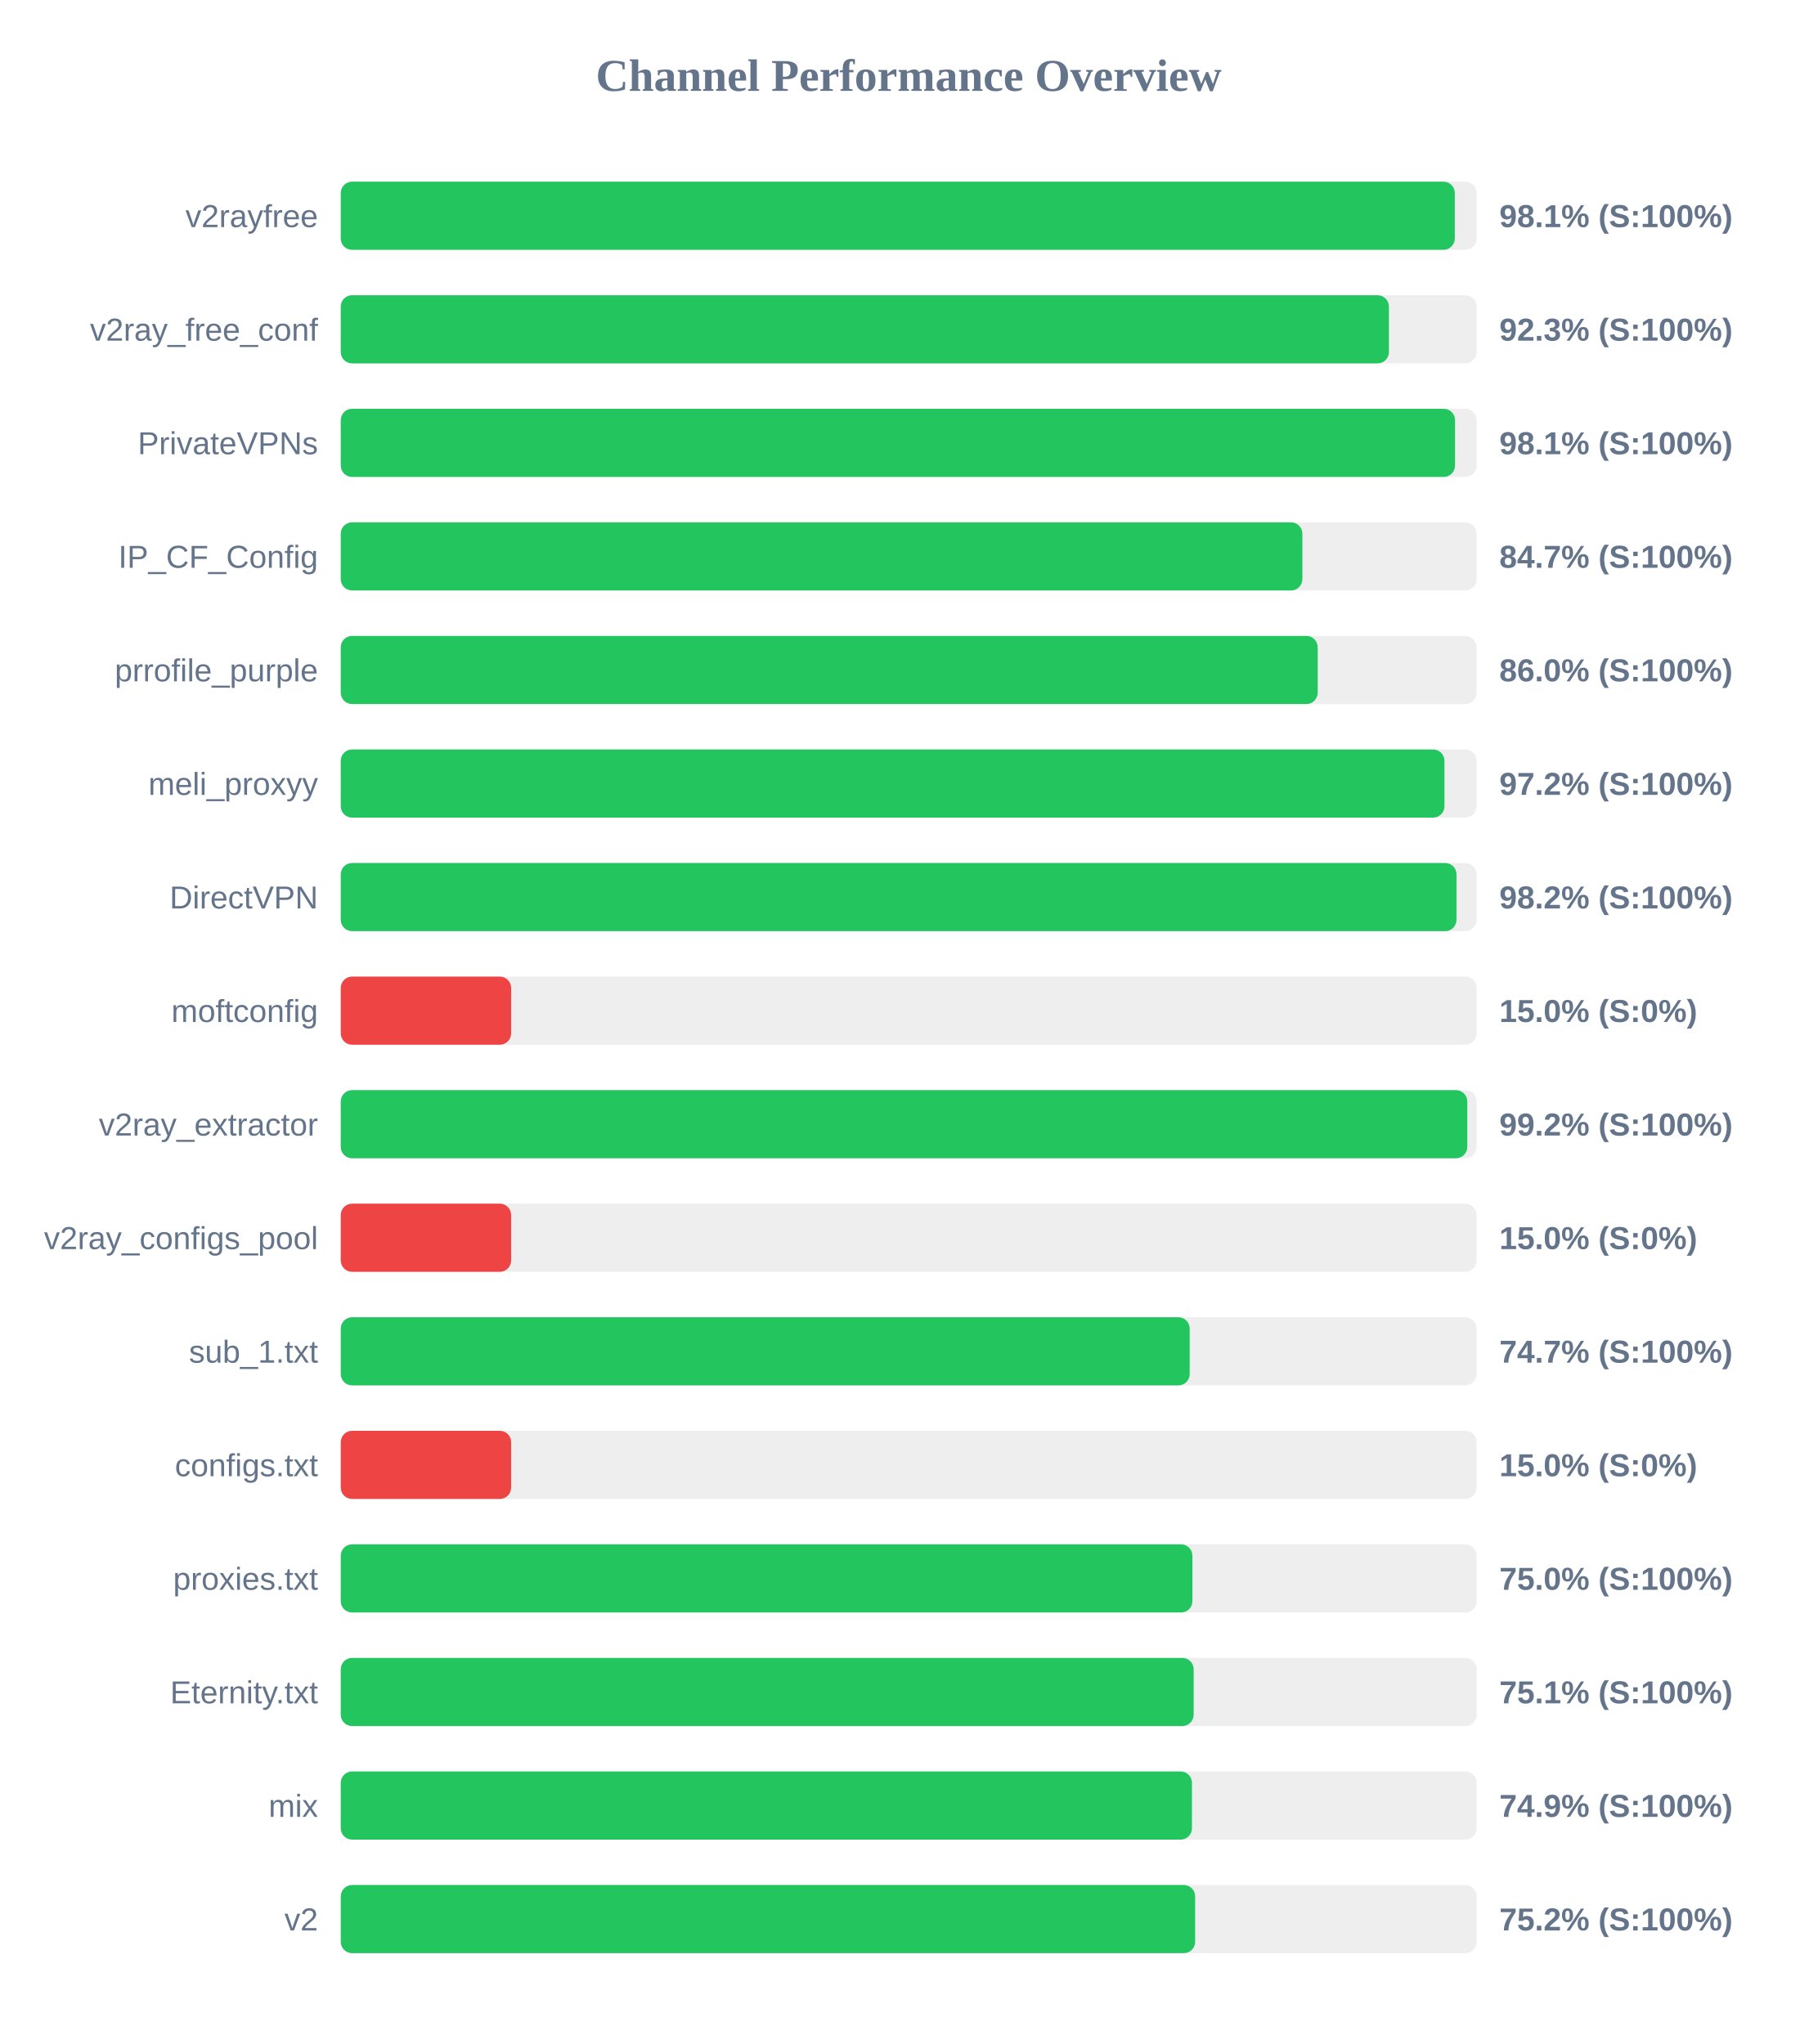
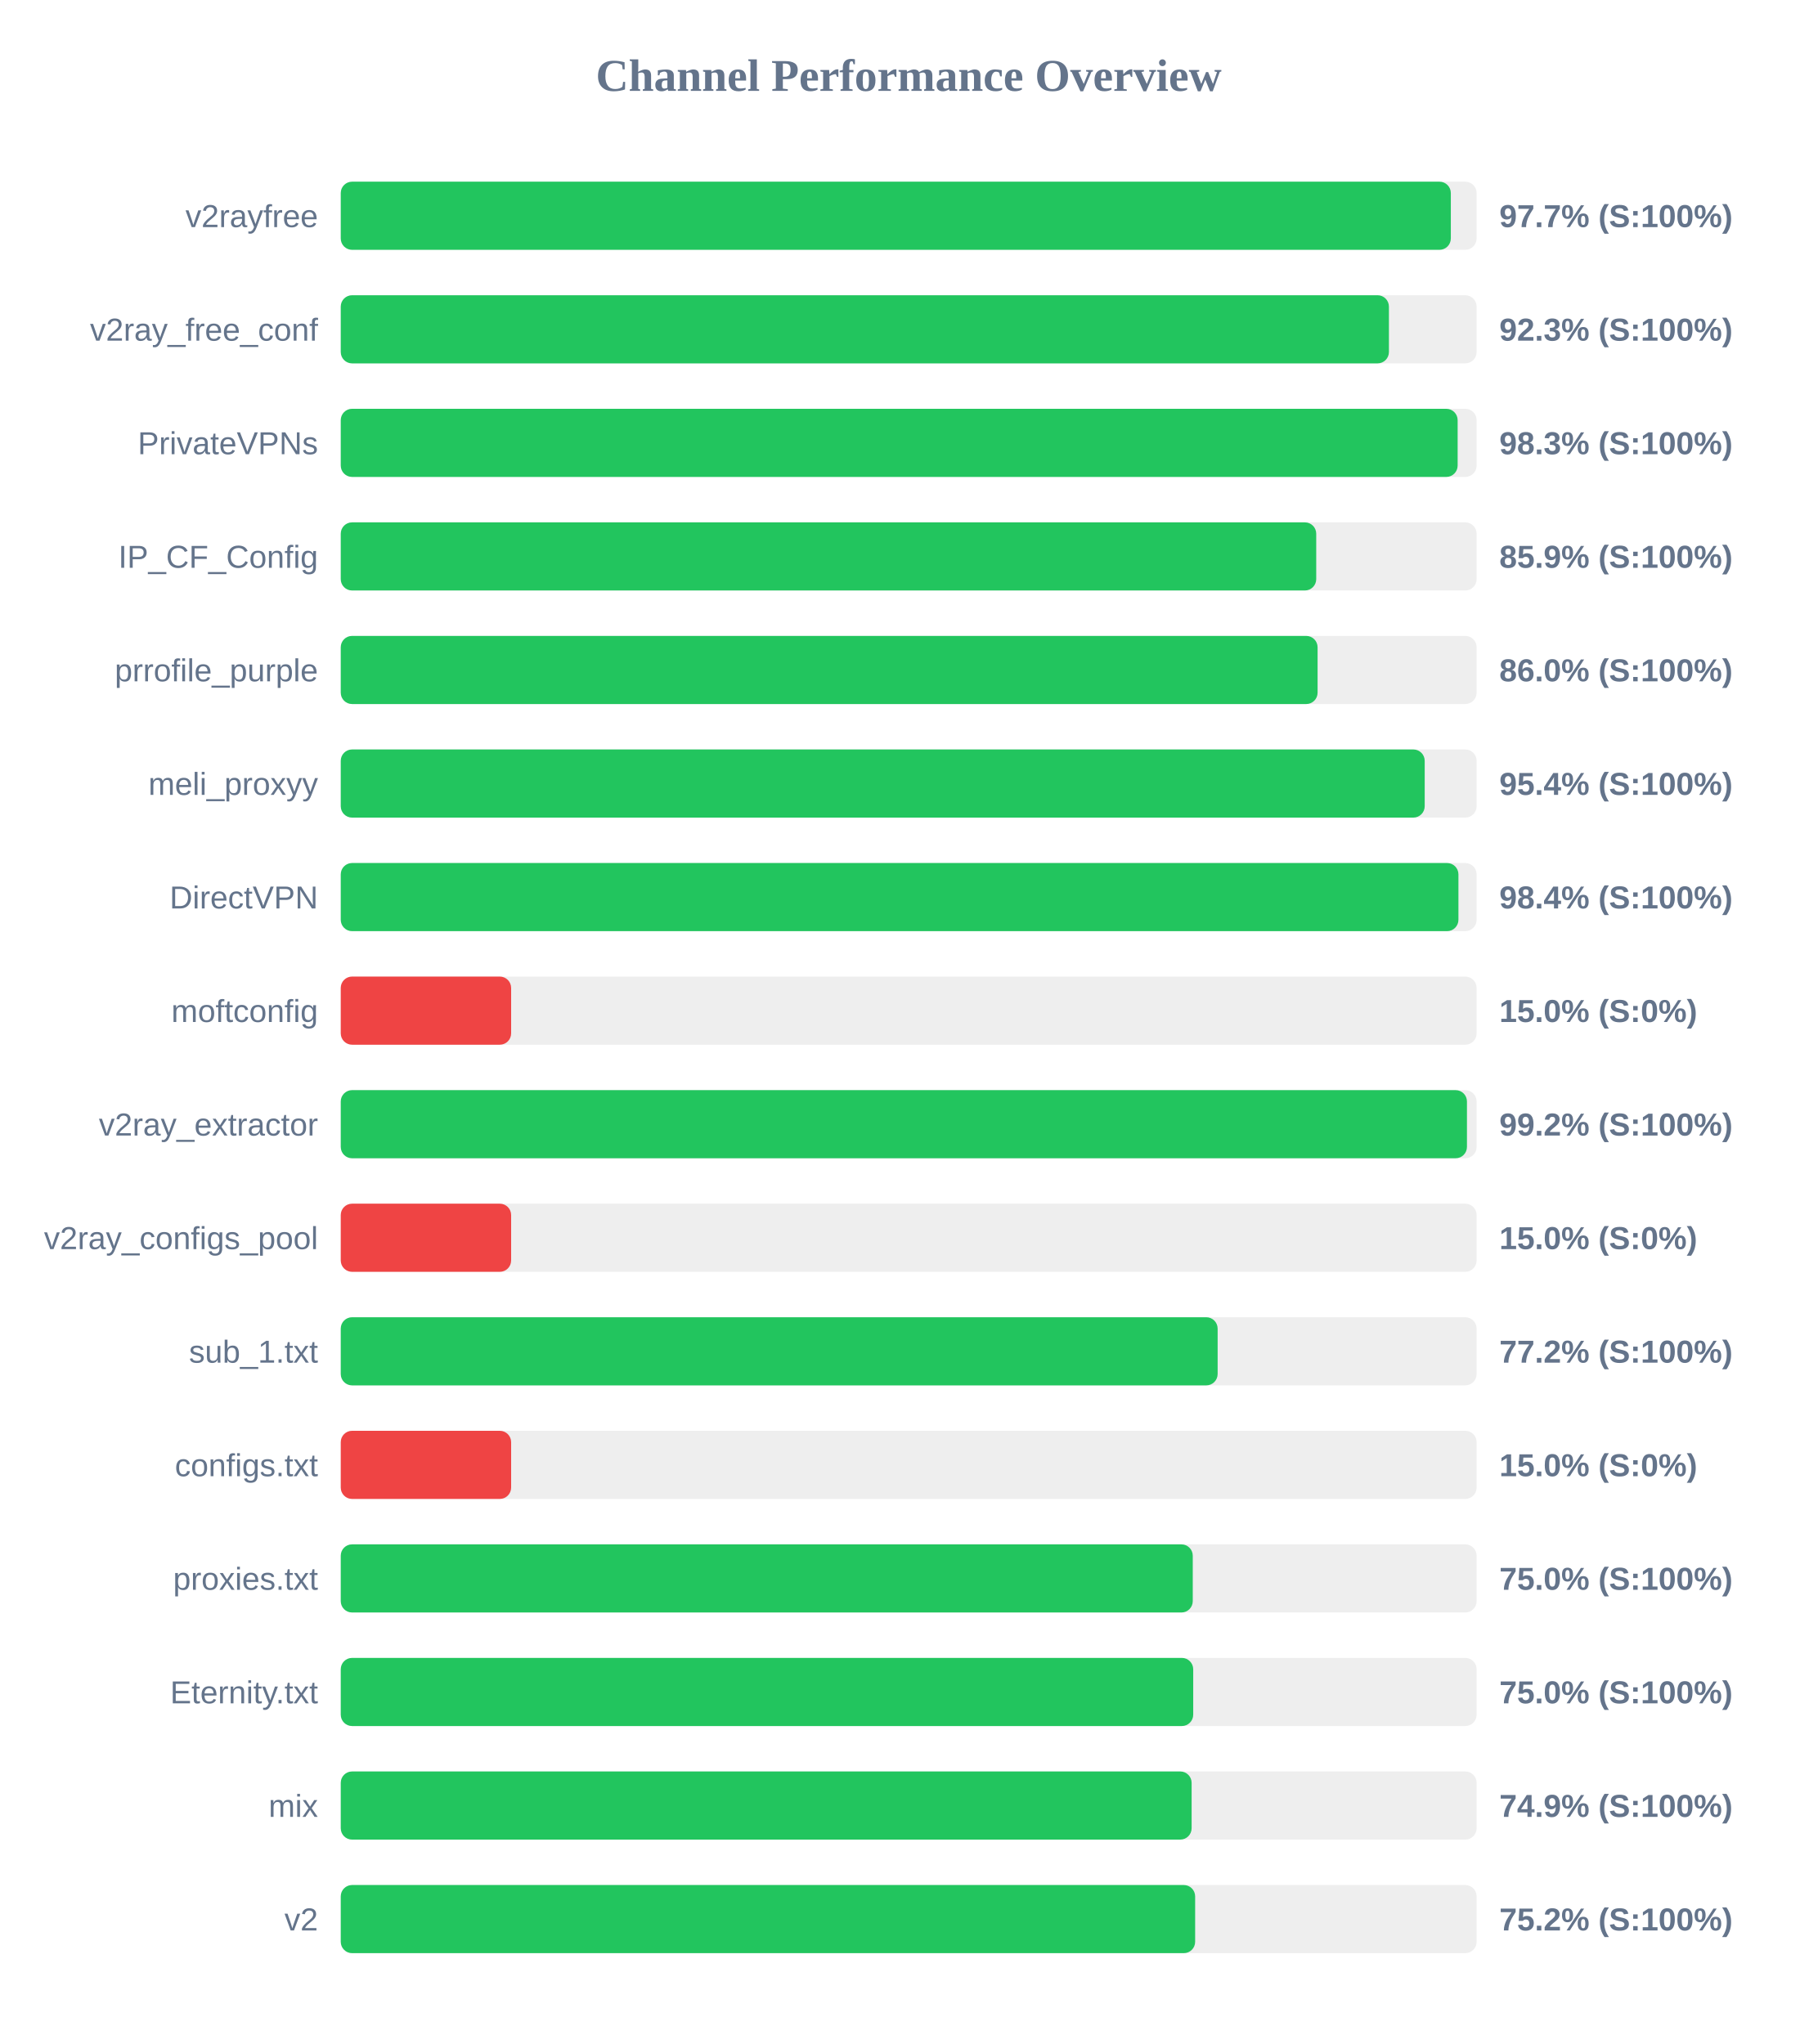
<svg xmlns="http://www.w3.org/2000/svg" width="800" height="900" version="1.1">
  <style>
        .row { font: 14px Arial; fill: #64748b; }
        .score { font: bold 14px Arial; fill: #64748b; }
    </style>
  <text x="400" y="40" text-anchor="middle" font-size="20px" font-weight="bold" fill="#64748b">Channel Performance Overview</text>
  <rect x="150" y="80" width="500" height="30" fill="#eee" rx="5" />
-   <rect x="150" y="80" width="490.4" height="30" fill="#22c55e" rx="5" />
+   <rect x="150" y="80" width="488.65" height="30" fill="#22c55e" rx="5" />
  <text x="140" y="100" text-anchor="end" class="row">v2rayfree</text>
-   <text x="660" y="100" text-anchor="start" class="score">98.1% (S:100%)</text>
+   <text x="660" y="100" text-anchor="start" class="score">97.7% (S:100%)</text>
  <rect x="150" y="130" width="500" height="30" fill="#eee" rx="5" />
  <rect x="150" y="130" width="461.4" height="30" fill="#22c55e" rx="5" />
  <text x="140" y="150" text-anchor="end" class="row">v2ray_free_conf</text>
  <text x="660" y="150" text-anchor="start" class="score">92.3% (S:100%)</text>
  <rect x="150" y="180" width="500" height="30" fill="#eee" rx="5" />
-   <rect x="150" y="180" width="490.5" height="30" fill="#22c55e" rx="5" />
+   <rect x="150" y="180" width="491.65" height="30" fill="#22c55e" rx="5" />
  <text x="140" y="200" text-anchor="end" class="row">PrivateVPNs</text>
-   <text x="660" y="200" text-anchor="start" class="score">98.1% (S:100%)</text>
+   <text x="660" y="200" text-anchor="start" class="score">98.3% (S:100%)</text>
  <rect x="150" y="230" width="500" height="30" fill="#eee" rx="5" />
-   <rect x="150" y="230" width="423.3" height="30" fill="#22c55e" rx="5" />
+   <rect x="150" y="230" width="429.4" height="30" fill="#22c55e" rx="5" />
  <text x="140" y="250" text-anchor="end" class="row">IP_CF_Config</text>
-   <text x="660" y="250" text-anchor="start" class="score">84.7% (S:100%)</text>
+   <text x="660" y="250" text-anchor="start" class="score">85.9% (S:100%)</text>
  <rect x="150" y="280" width="500" height="30" fill="#eee" rx="5" />
-   <rect x="150" y="280" width="430.05" height="30" fill="#22c55e" rx="5" />
+   <rect x="150" y="280" width="430.0" height="30" fill="#22c55e" rx="5" />
  <text x="140" y="300" text-anchor="end" class="row">prrofile_purple</text>
  <text x="660" y="300" text-anchor="start" class="score">86.0% (S:100%)</text>
  <rect x="150" y="330" width="500" height="30" fill="#eee" rx="5" />
-   <rect x="150" y="330" width="485.85" height="30" fill="#22c55e" rx="5" />
+   <rect x="150" y="330" width="477.15" height="30" fill="#22c55e" rx="5" />
  <text x="140" y="350" text-anchor="end" class="row">meli_proxyy</text>
-   <text x="660" y="350" text-anchor="start" class="score">97.2% (S:100%)</text>
+   <text x="660" y="350" text-anchor="start" class="score">95.4% (S:100%)</text>
  <rect x="150" y="380" width="500" height="30" fill="#eee" rx="5" />
-   <rect x="150" y="380" width="491.15" height="30" fill="#22c55e" rx="5" />
+   <rect x="150" y="380" width="492.0" height="30" fill="#22c55e" rx="5" />
  <text x="140" y="400" text-anchor="end" class="row">DirectVPN</text>
-   <text x="660" y="400" text-anchor="start" class="score">98.2% (S:100%)</text>
+   <text x="660" y="400" text-anchor="start" class="score">98.4% (S:100%)</text>
  <rect x="150" y="430" width="500" height="30" fill="#eee" rx="5" />
  <rect x="150" y="430" width="75.0" height="30" fill="#ef4444" rx="5" />
  <text x="140" y="450" text-anchor="end" class="row">moftconfig</text>
  <text x="660" y="450" text-anchor="start" class="score">15.0% (S:0%)</text>
  <rect x="150" y="480" width="500" height="30" fill="#eee" rx="5" />
-   <rect x="150" y="480" width="495.9" height="30" fill="#22c55e" rx="5" />
+   <rect x="150" y="480" width="495.75" height="30" fill="#22c55e" rx="5" />
  <text x="140" y="500" text-anchor="end" class="row">v2ray_extractor</text>
  <text x="660" y="500" text-anchor="start" class="score">99.2% (S:100%)</text>
  <rect x="150" y="530" width="500" height="30" fill="#eee" rx="5" />
  <rect x="150" y="530" width="75.0" height="30" fill="#ef4444" rx="5" />
  <text x="140" y="550" text-anchor="end" class="row">v2ray_configs_pool</text>
  <text x="660" y="550" text-anchor="start" class="score">15.0% (S:0%)</text>
  <rect x="150" y="580" width="500" height="30" fill="#eee" rx="5" />
-   <rect x="150" y="580" width="373.7" height="30" fill="#22c55e" rx="5" />
+   <rect x="150" y="580" width="386.0" height="30" fill="#22c55e" rx="5" />
  <text x="140" y="600" text-anchor="end" class="row">sub_1.txt</text>
-   <text x="660" y="600" text-anchor="start" class="score">74.7% (S:100%)</text>
+   <text x="660" y="600" text-anchor="start" class="score">77.2% (S:100%)</text>
  <rect x="150" y="630" width="500" height="30" fill="#eee" rx="5" />
  <rect x="150" y="630" width="75.0" height="30" fill="#ef4444" rx="5" />
  <text x="140" y="650" text-anchor="end" class="row">configs.txt</text>
  <text x="660" y="650" text-anchor="start" class="score">15.0% (S:0%)</text>
  <rect x="150" y="680" width="500" height="30" fill="#eee" rx="5" />
-   <rect x="150" y="680" width="374.9" height="30" fill="#22c55e" rx="5" />
+   <rect x="150" y="680" width="375.05" height="30" fill="#22c55e" rx="5" />
  <text x="140" y="700" text-anchor="end" class="row">proxies.txt</text>
  <text x="660" y="700" text-anchor="start" class="score">75.0% (S:100%)</text>
  <rect x="150" y="730" width="500" height="30" fill="#eee" rx="5" />
-   <rect x="150" y="730" width="375.45" height="30" fill="#22c55e" rx="5" />
+   <rect x="150" y="730" width="375.25" height="30" fill="#22c55e" rx="5" />
  <text x="140" y="750" text-anchor="end" class="row">Eternity.txt</text>
-   <text x="660" y="750" text-anchor="start" class="score">75.1% (S:100%)</text>
+   <text x="660" y="750" text-anchor="start" class="score">75.0% (S:100%)</text>
  <rect x="150" y="780" width="500" height="30" fill="#eee" rx="5" />
-   <rect x="150" y="780" width="374.7" height="30" fill="#22c55e" rx="5" />
+   <rect x="150" y="780" width="374.55" height="30" fill="#22c55e" rx="5" />
  <text x="140" y="800" text-anchor="end" class="row">mix</text>
  <text x="660" y="800" text-anchor="start" class="score">74.9% (S:100%)</text>
  <rect x="150" y="830" width="500" height="30" fill="#eee" rx="5" />
  <rect x="150" y="830" width="376.1" height="30" fill="#22c55e" rx="5" />
  <text x="140" y="850" text-anchor="end" class="row">v2</text>
  <text x="660" y="850" text-anchor="start" class="score">75.2% (S:100%)</text>
</svg>
